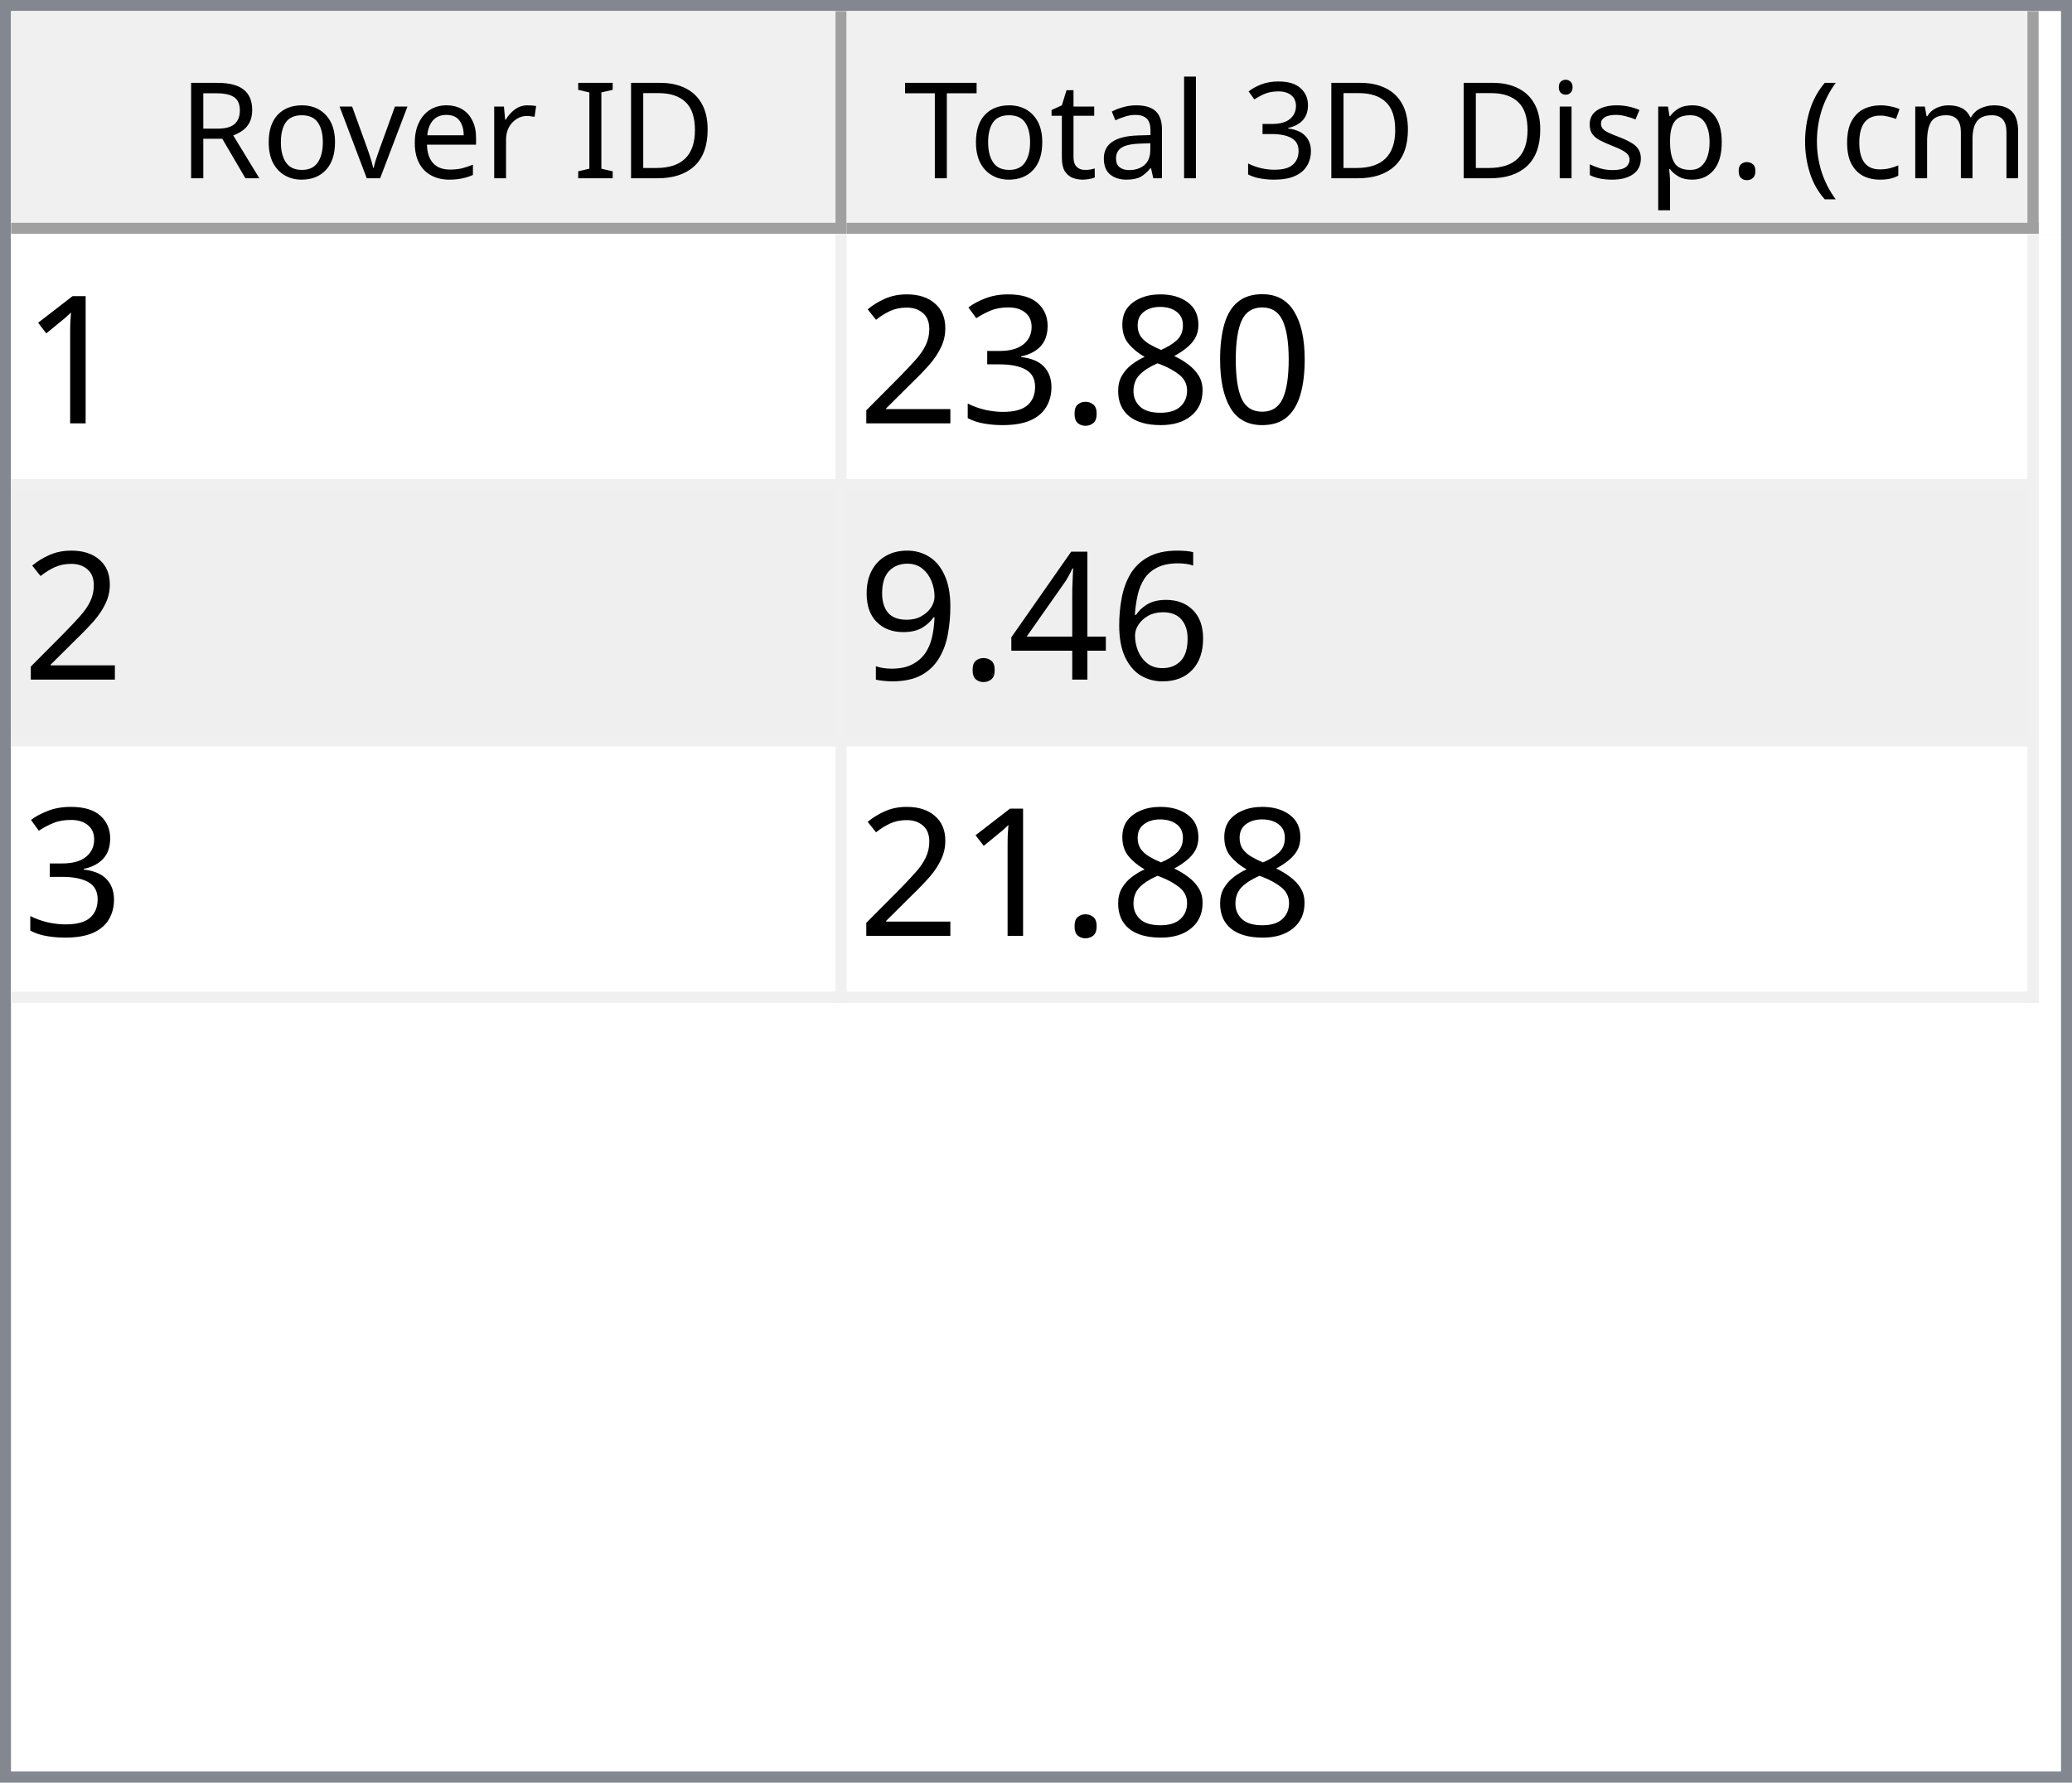
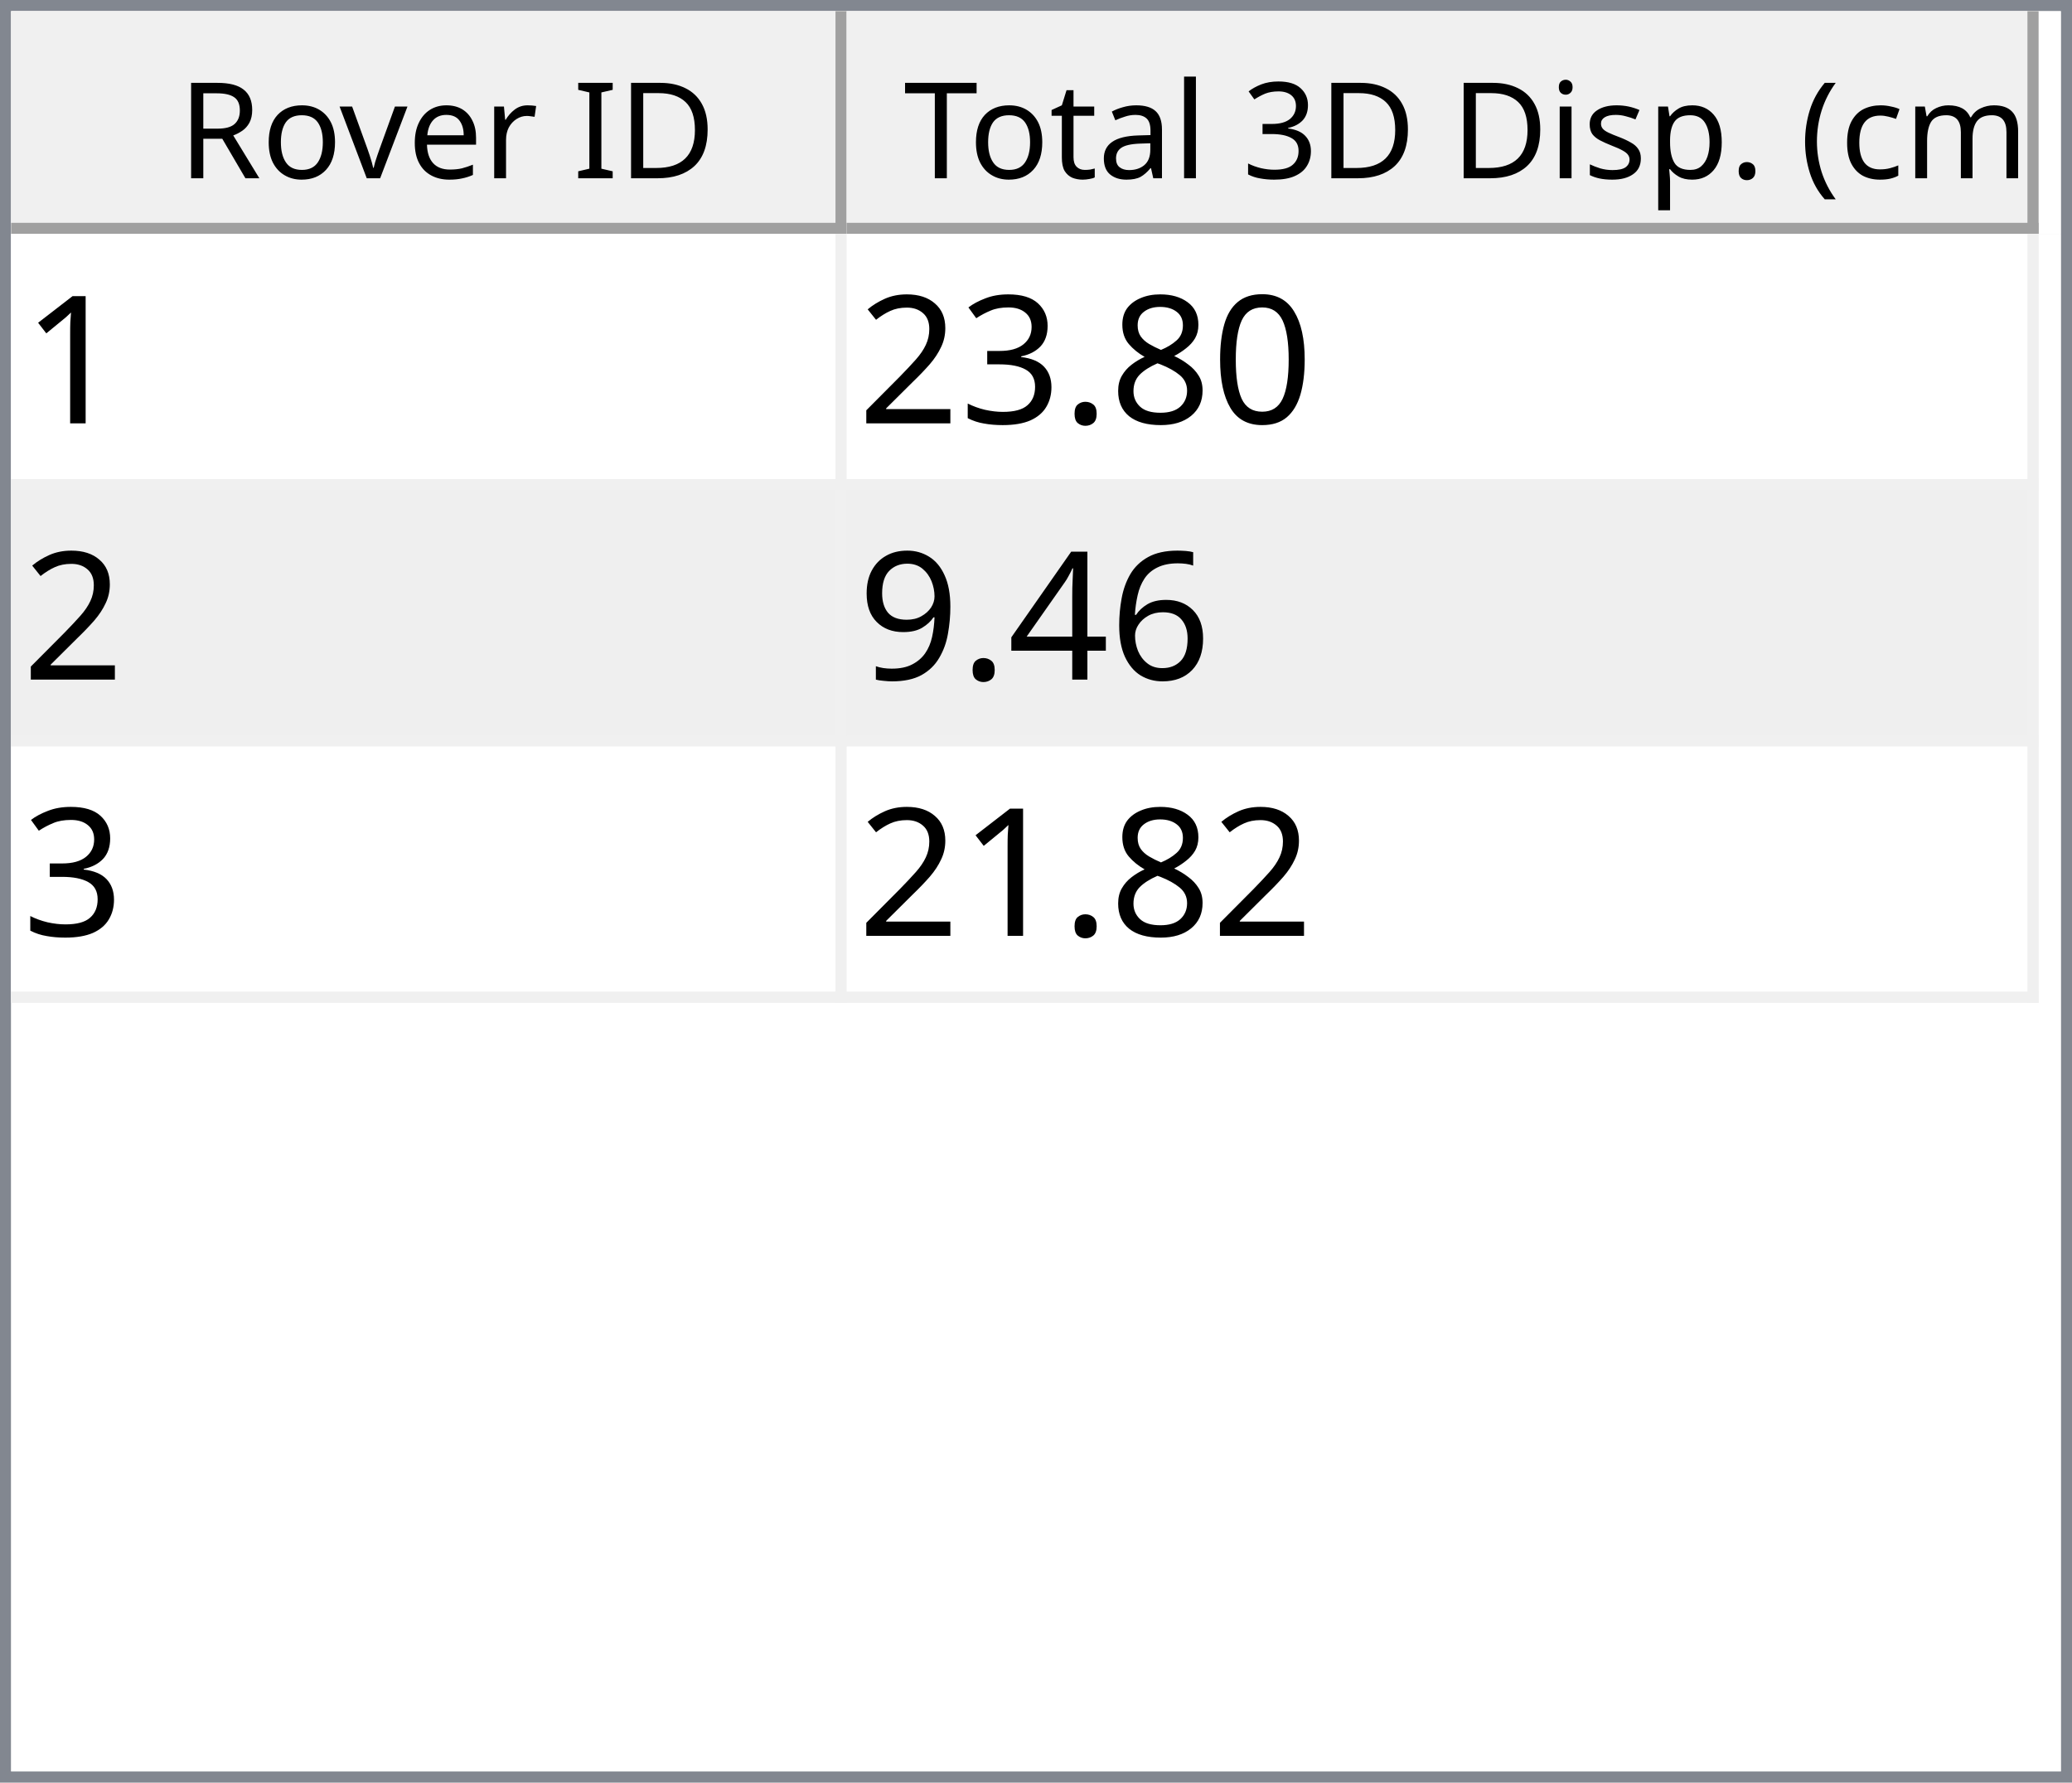
<svg xmlns="http://www.w3.org/2000/svg" style="fill-opacity:1; color-rendering:auto; color-interpolation:auto; text-rendering:auto; stroke:black; stroke-linecap:square; stroke-miterlimit:10; shape-rendering:auto; stroke-opacity:1; fill:black; stroke-dasharray:none; font-weight:normal; stroke-width:1; font-family:'Dialog'; font-style:normal; stroke-linejoin:miter; font-size:12px; stroke-dashoffset:0; image-rendering:auto;" width="186" height="160">
  <defs id="genericDefs" />
  <g>
    <defs id="defs1">
      <clipPath clipPathUnits="userSpaceOnUse" id="clipPath1">
        <path d="M0 0 L186 0 L186 160 L0 160 L0 0 Z" />
      </clipPath>
      <clipPath clipPathUnits="userSpaceOnUse" id="clipPath2">
        <path d="M0 0 L0 160 L186 160 L186 0 Z" />
      </clipPath>
      <clipPath clipPathUnits="userSpaceOnUse" id="clipPath3">
        <path d="M0 0 L0 20 L184 20 L184 0 Z" />
      </clipPath>
      <clipPath clipPathUnits="userSpaceOnUse" id="clipPath4">
        <path d="M0 0 L0 20 L75 20 L75 0 Z" />
      </clipPath>
      <clipPath clipPathUnits="userSpaceOnUse" id="clipPath5">
        <path d="M1 1 L1 19 L74 19 L74 1 Z" />
      </clipPath>
      <clipPath clipPathUnits="userSpaceOnUse" id="clipPath6">
        <path d="M0 0 L0 18 L73 18 L73 0 Z" />
      </clipPath>
      <clipPath clipPathUnits="userSpaceOnUse" id="clipPath7">
        <path d="M-0.5 -0.5 L-0.5 19.5 L74.5 19.5 L74.5 -0.5 Z" />
      </clipPath>
      <clipPath clipPathUnits="userSpaceOnUse" id="clipPath8">
        <path d="M0 0 L0 20 L107 20 L107 0 Z" />
      </clipPath>
      <clipPath clipPathUnits="userSpaceOnUse" id="clipPath9">
        <path d="M1 1 L1 19 L106 19 L106 1 Z" />
      </clipPath>
      <clipPath clipPathUnits="userSpaceOnUse" id="clipPath10">
        <path d="M0 0 L0 18 L105 18 L105 0 Z" />
      </clipPath>
      <clipPath clipPathUnits="userSpaceOnUse" id="clipPath11">
        <path d="M-0.5 -0.5 L-0.5 19.5 L106.5 19.5 L106.5 -0.5 Z" />
      </clipPath>
      <clipPath clipPathUnits="userSpaceOnUse" id="clipPath12">
        <path d="M0 0 L0 138 L184 138 L184 0 Z" />
      </clipPath>
      <clipPath clipPathUnits="userSpaceOnUse" id="clipPath13">
        <path d="M0 0 L0 69 L182 69 L182 0 Z" />
      </clipPath>
      <clipPath clipPathUnits="userSpaceOnUse" id="clipPath14">
        <path d="M-0.5 -0.5 L-0.5 68.5 L181.5 68.5 L181.5 -0.5 Z" />
      </clipPath>
      <clipPath clipPathUnits="userSpaceOnUse" id="clipPath15">
        <path d="M0 0 L0 22 L74 22 L74 0 Z" />
      </clipPath>
      <clipPath clipPathUnits="userSpaceOnUse" id="clipPath16">
        <path d="M0 0 L0 22 L106 22 L106 0 Z" />
      </clipPath>
      <font horiz-adv-x="64.551" id="font1">
        <font-face ascent="107.91" descent="25.098" units-per-em="100" style="font-style:normal; font-family:Segoe UI; font-weight:normal;" />
        <missing-glyph horiz-adv-x="64.551" d="M8.109 0 L8.109 68.266 L56.453 68.266 L56.453 0 L8.109 0 ZM15.328 7.234 L49.219 7.234 L49.219 61.031 L15.328 61.031 L15.328 7.234 Z" />
        <glyph unicode="D" horiz-adv-x="70.117" d="M9.188 0 L9.188 70.016 L28.516 70.016 Q65.531 70.016 65.531 35.891 Q65.531 19.672 55.25 9.836 Q44.969 0 27.734 0 L9.188 0 ZM17.391 62.594 L17.391 7.422 L27.828 7.422 Q41.609 7.422 49.273 14.797 Q56.938 22.172 56.938 35.688 Q56.938 62.594 28.328 62.594 L17.391 62.594 Z" />
        <glyph unicode="I" horiz-adv-x="26.611" d="M17.391 0 L9.188 0 L9.188 70.016 L17.391 70.016 L17.391 0 Z" />
        <glyph unicode=" " horiz-adv-x="27.393" d="" />
        <glyph unicode="r" horiz-adv-x="34.766" d="M34.188 41.891 Q32.078 43.5 28.125 43.5 Q23 43.5 19.555 38.672 Q16.109 33.844 16.109 25.484 L16.109 0 L8.109 0 L8.109 50 L16.109 50 L16.109 39.703 L16.312 39.703 Q18.016 44.969 21.531 47.922 Q25.047 50.875 29.391 50.875 Q32.516 50.875 34.188 50.203 L34.188 41.891 Z" />
        <glyph unicode="e" horiz-adv-x="52.295" d="M48.297 23 L12.984 23 Q13.188 14.656 17.484 10.109 Q21.781 5.562 29.297 5.562 Q37.75 5.562 44.828 11.141 L44.828 3.609 Q38.234 -1.172 27.391 -1.172 Q16.797 -1.172 10.742 5.641 Q4.688 12.453 4.688 24.812 Q4.688 36.469 11.305 43.82 Q17.922 51.172 27.734 51.172 Q37.547 51.172 42.922 44.828 Q48.297 38.484 48.297 27.203 L48.297 23 ZM40.094 29.781 Q40.047 36.719 36.75 40.578 Q33.453 44.438 27.594 44.438 Q21.922 44.438 17.969 40.383 Q14.016 36.328 13.094 29.781 L40.094 29.781 Z" />
        <glyph unicode="v" horiz-adv-x="47.9" d="M47.406 50 L27.484 0 L19.625 0 L0.688 50 L9.469 50 L22.172 13.672 Q23.578 9.672 23.922 6.688 L24.125 6.688 Q24.609 10.453 25.688 13.484 L38.969 50 L47.406 50 Z" />
        <glyph unicode="o" horiz-adv-x="58.594" d="M29 -1.172 Q17.922 -1.172 11.305 5.836 Q4.688 12.844 4.688 24.422 Q4.688 37.016 11.57 44.094 Q18.453 51.172 30.172 51.172 Q41.359 51.172 47.633 44.289 Q53.906 37.406 53.906 25.203 Q53.906 13.234 47.141 6.031 Q40.375 -1.172 29 -1.172 ZM29.594 44.438 Q21.875 44.438 17.383 39.188 Q12.891 33.938 12.891 24.703 Q12.891 15.828 17.43 10.695 Q21.969 5.562 29.594 5.562 Q37.359 5.562 41.531 10.594 Q45.703 15.625 45.703 24.906 Q45.703 34.281 41.531 39.359 Q37.359 44.438 29.594 44.438 Z" />
        <glyph unicode="R" horiz-adv-x="59.814" d="M59.375 0 L49.609 0 L37.891 19.625 Q36.281 22.359 34.766 24.289 Q33.25 26.219 31.664 27.438 Q30.078 28.656 28.25 29.219 Q26.422 29.781 24.125 29.781 L17.391 29.781 L17.391 0 L9.188 0 L9.188 70.016 L30.078 70.016 Q34.672 70.016 38.555 68.867 Q42.438 67.719 45.289 65.375 Q48.141 63.031 49.758 59.547 Q51.375 56.062 51.375 51.375 Q51.375 47.703 50.273 44.656 Q49.172 41.609 47.148 39.211 Q45.125 36.812 42.266 35.133 Q39.406 33.453 35.844 32.516 L35.844 32.328 Q37.594 31.547 38.891 30.547 Q40.188 29.547 41.359 28.18 Q42.531 26.812 43.68 25.078 Q44.828 23.344 46.234 21.047 L59.375 0 ZM17.391 62.594 L17.391 37.203 L28.516 37.203 Q31.594 37.203 34.203 38.133 Q36.812 39.062 38.719 40.797 Q40.625 42.531 41.703 45.047 Q42.781 47.562 42.781 50.688 Q42.781 56.297 39.141 59.445 Q35.5 62.594 28.609 62.594 L17.391 62.594 Z" />
        <glyph unicode=")" horiz-adv-x="30.176" d="M8.297 -15.922 L1.172 -15.922 Q16.406 2.344 16.406 26.812 Q16.406 51.469 1.078 70.016 L8.297 70.016 Q23.531 52.156 23.531 26.703 Q23.531 1.375 8.297 -15.922 Z" />
        <glyph unicode="m" horiz-adv-x="86.133" d="M79.109 0 L71.094 0 L71.094 28.719 Q71.094 37.016 68.531 40.727 Q65.969 44.438 59.906 44.438 Q54.781 44.438 51.195 39.75 Q47.609 35.062 47.609 28.516 L47.609 0 L39.594 0 L39.594 29.688 Q39.594 44.438 28.219 44.438 Q22.953 44.438 19.531 40.016 Q16.109 35.594 16.109 28.516 L16.109 0 L8.109 0 L8.109 50 L16.109 50 L16.109 42.094 L16.312 42.094 Q21.625 51.172 31.844 51.172 Q36.969 51.172 40.773 48.312 Q44.578 45.453 46 40.828 Q51.562 51.172 62.594 51.172 Q79.109 51.172 79.109 30.812 L79.109 0 Z" />
        <glyph unicode="c" horiz-adv-x="46.191" d="M42.188 2.297 Q36.422 -1.172 28.516 -1.172 Q17.828 -1.172 11.258 5.789 Q4.688 12.75 4.688 23.828 Q4.688 36.188 11.766 43.68 Q18.844 51.172 30.672 51.172 Q37.25 51.172 42.281 48.734 L42.281 40.531 Q36.719 44.438 30.375 44.438 Q22.703 44.438 17.797 38.945 Q12.891 33.453 12.891 24.516 Q12.891 15.719 17.508 10.641 Q22.125 5.562 29.891 5.562 Q36.422 5.562 42.188 9.906 L42.188 2.297 Z" />
        <glyph unicode="(" horiz-adv-x="30.176" d="M29.109 -15.922 L21.969 -15.922 Q6.844 1.375 6.844 26.703 Q6.844 52.156 21.969 70.016 L29.203 70.016 Q13.875 51.469 13.875 26.812 Q13.875 2.344 29.109 -15.922 Z" />
        <glyph unicode="." horiz-adv-x="21.68" d="M10.891 -1.078 Q8.641 -1.078 7.055 0.539 Q5.469 2.156 5.469 4.391 Q5.469 6.641 7.055 8.273 Q8.641 9.906 10.891 9.906 Q13.188 9.906 14.797 8.273 Q16.406 6.641 16.406 4.391 Q16.406 2.156 14.797 0.539 Q13.188 -1.078 10.891 -1.078 Z" />
        <glyph unicode="p" horiz-adv-x="58.789" d="M16.312 7.234 L16.109 7.234 L16.109 -23 L8.109 -23 L8.109 50 L16.109 50 L16.109 41.219 L16.312 41.219 Q22.219 51.172 33.594 51.172 Q43.266 51.172 48.688 44.461 Q54.109 37.75 54.109 26.469 Q54.109 13.922 48 6.375 Q41.891 -1.172 31.297 -1.172 Q21.578 -1.172 16.312 7.234 ZM16.109 27.391 L16.109 20.406 Q16.109 14.203 20.141 9.883 Q24.172 5.562 30.375 5.562 Q37.641 5.562 41.773 11.133 Q45.906 16.703 45.906 26.609 Q45.906 34.969 42.047 39.703 Q38.188 44.438 31.594 44.438 Q24.609 44.438 20.359 39.578 Q16.109 34.719 16.109 27.391 Z" />
        <glyph unicode="s" horiz-adv-x="42.432" d="M5.078 1.812 L5.078 10.406 Q11.625 5.562 19.484 5.562 Q30.031 5.562 30.031 12.594 Q30.031 14.594 29.125 15.992 Q28.219 17.391 26.68 18.461 Q25.141 19.531 23.07 20.383 Q21 21.234 18.609 22.172 Q15.281 23.484 12.766 24.828 Q10.25 26.172 8.57 27.859 Q6.891 29.547 6.031 31.695 Q5.172 33.844 5.172 36.719 Q5.172 40.234 6.789 42.945 Q8.406 45.656 11.086 47.484 Q13.766 49.312 17.211 50.242 Q20.656 51.172 24.312 51.172 Q30.812 51.172 35.938 48.922 L35.938 40.828 Q30.422 44.438 23.25 44.438 Q21 44.438 19.195 43.922 Q17.391 43.406 16.094 42.477 Q14.797 41.547 14.086 40.258 Q13.375 38.969 13.375 37.406 Q13.375 35.453 14.086 34.133 Q14.797 32.812 16.164 31.789 Q17.531 30.766 19.484 29.938 Q21.438 29.109 23.922 28.125 Q27.25 26.859 29.883 25.516 Q32.516 24.172 34.375 22.484 Q36.234 20.797 37.234 18.602 Q38.234 16.406 38.234 13.375 Q38.234 9.672 36.602 6.938 Q34.969 4.203 32.234 2.398 Q29.5 0.594 25.93 -0.289 Q22.359 -1.172 18.453 -1.172 Q10.75 -1.172 5.078 1.812 Z" />
        <glyph unicode="i" horiz-adv-x="24.219" d="M12.203 62.703 Q10.062 62.703 8.547 64.164 Q7.031 65.625 7.031 67.875 Q7.031 70.125 8.547 71.609 Q10.062 73.094 12.203 73.094 Q14.406 73.094 15.945 71.609 Q17.484 70.125 17.484 67.875 Q17.484 65.719 15.945 64.211 Q14.406 62.703 12.203 62.703 ZM16.109 0 L8.109 0 L8.109 50 L16.109 50 L16.109 0 Z" />
        <glyph unicode="3" horiz-adv-x="53.906" d="M46.531 19.828 Q46.531 15.094 44.75 11.211 Q42.969 7.328 39.719 4.57 Q36.469 1.812 31.93 0.297 Q27.391 -1.219 21.922 -1.219 Q11.922 -1.219 6 2.594 L6 11.188 Q13.094 5.609 22.219 5.609 Q25.875 5.609 28.828 6.539 Q31.781 7.469 33.906 9.227 Q36.031 10.984 37.18 13.477 Q38.328 15.969 38.328 19.094 Q38.328 32.812 18.797 32.812 L12.984 32.812 L12.984 39.594 L18.5 39.594 Q35.797 39.594 35.797 52.484 Q35.797 64.406 22.609 64.406 Q15.188 64.406 8.688 59.422 L8.688 67.188 Q15.375 71.188 24.609 71.188 Q29 71.188 32.57 69.969 Q36.141 68.75 38.68 66.555 Q41.219 64.359 42.609 61.281 Q44 58.203 44 54.5 Q44 40.672 30.031 36.719 L30.031 36.531 Q33.594 36.141 36.625 34.797 Q39.656 33.453 41.852 31.305 Q44.047 29.156 45.289 26.25 Q46.531 23.344 46.531 19.828 Z" />
        <glyph unicode="l" horiz-adv-x="24.219" d="M16.109 0 L8.109 0 L8.109 74.031 L16.109 74.031 L16.109 0 Z" />
        <glyph unicode="a" horiz-adv-x="50.879" d="M43.891 0 L35.891 0 L35.891 7.812 L35.688 7.812 Q30.469 -1.172 20.312 -1.172 Q12.844 -1.172 8.617 2.781 Q4.391 6.734 4.391 13.281 Q4.391 27.297 20.906 29.594 L35.891 31.688 Q35.891 44.438 25.594 44.438 Q16.547 44.438 9.281 38.281 L9.281 46.484 Q16.656 51.172 26.266 51.172 Q43.891 51.172 43.891 32.516 L43.891 0 ZM35.891 25.297 L23.828 23.641 Q18.266 22.859 15.43 20.875 Q12.594 18.891 12.594 13.875 Q12.594 10.203 15.211 7.883 Q17.828 5.562 22.172 5.562 Q28.125 5.562 32.008 9.742 Q35.891 13.922 35.891 20.312 L35.891 25.297 Z" />
        <glyph unicode="t" horiz-adv-x="33.887" d="M31.297 0.484 Q28.469 -1.078 23.828 -1.078 Q10.688 -1.078 10.688 13.578 L10.688 43.172 L2.094 43.172 L2.094 50 L10.688 50 L10.688 62.203 L18.703 64.797 L18.703 50 L31.297 50 L31.297 43.172 L18.703 43.172 L18.703 14.984 Q18.703 9.969 20.414 7.82 Q22.125 5.672 26.078 5.672 Q29.109 5.672 31.297 7.328 L31.297 0.484 Z" />
        <glyph unicode="T" horiz-adv-x="52.393" d="M50.594 62.594 L30.375 62.594 L30.375 0 L22.172 0 L22.172 62.594 L2 62.594 L2 70.016 L50.594 70.016 L50.594 62.594 Z" />
      </font>
      <font horiz-adv-x="75.0" id="font2">
        <font-face ascent="100.537" descent="21.973" units-per-em="100" style="font-style:normal; font-family:sans-serif; font-weight:normal;" />
        <missing-glyph horiz-adv-x="75.0" d="M12.5 0 L12.5 62.5 L62.5 62.5 L62.5 0 L12.5 0 ZM14.062 1.562 L60.938 1.562 L60.938 60.938 L14.062 60.938 L14.062 1.562 Z" />
        <glyph unicode="1" horiz-adv-x="55.615" d="M37.25 0 L28.469 0 L28.469 56 Q25.297 52.984 20.141 49.953 Q14.984 46.922 10.891 45.406 L10.891 53.906 Q18.266 57.375 23.781 62.305 Q29.297 67.234 31.594 71.875 L37.25 71.875 L37.25 0 Z" />
        <glyph unicode="0" horiz-adv-x="55.615" d="M4.156 35.297 Q4.156 48 6.766 55.742 Q9.375 63.484 14.523 67.68 Q19.672 71.875 27.484 71.875 Q33.25 71.875 37.594 69.555 Q41.938 67.234 44.773 62.867 Q47.609 58.5 49.219 52.227 Q50.828 45.953 50.828 35.297 Q50.828 22.703 48.242 14.969 Q45.656 7.234 40.508 3.008 Q35.359 -1.219 27.484 -1.219 Q17.141 -1.219 11.234 6.203 Q4.156 15.141 4.156 35.297 ZM13.188 35.297 Q13.188 17.672 17.312 11.836 Q21.438 6 27.484 6 Q33.547 6 37.672 11.859 Q41.797 17.719 41.797 35.297 Q41.797 52.984 37.672 58.789 Q33.547 64.594 27.391 64.594 Q21.344 64.594 17.719 59.469 Q13.188 52.938 13.188 35.297 Z" />
        <glyph unicode="8" horiz-adv-x="55.615" d="M17.672 38.812 Q12.203 40.828 9.57 44.539 Q6.938 48.25 6.938 53.422 Q6.938 61.234 12.555 66.555 Q18.172 71.875 27.484 71.875 Q36.859 71.875 42.578 66.43 Q48.297 60.984 48.297 53.172 Q48.297 48.188 45.68 44.508 Q43.062 40.828 37.75 38.812 Q44.344 36.672 47.781 31.883 Q51.219 27.094 51.219 20.453 Q51.219 11.281 44.727 5.031 Q38.234 -1.219 27.641 -1.219 Q17.047 -1.219 10.547 5.055 Q4.047 11.328 4.047 20.703 Q4.047 27.688 7.594 32.398 Q11.141 37.109 17.672 38.812 ZM15.922 53.719 Q15.922 48.641 19.195 45.414 Q22.469 42.188 27.688 42.188 Q32.766 42.188 36.016 45.383 Q39.266 48.578 39.266 53.219 Q39.266 58.062 35.914 61.359 Q32.562 64.656 27.594 64.656 Q22.562 64.656 19.242 61.43 Q15.922 58.203 15.922 53.719 ZM13.094 20.656 Q13.094 16.891 14.875 13.375 Q16.656 9.859 20.172 7.93 Q23.688 6 27.734 6 Q34.031 6 38.133 10.055 Q42.234 14.109 42.234 20.359 Q42.234 26.703 38.016 30.859 Q33.797 35.016 27.438 35.016 Q21.234 35.016 17.164 30.914 Q13.094 26.812 13.094 20.656 Z" />
        <glyph unicode="." horiz-adv-x="27.783" d="M9.078 0 L9.078 10.016 L19.094 10.016 L19.094 0 L9.078 0 Z" />
        <glyph unicode="3" horiz-adv-x="55.615" d="M4.203 18.891 L12.984 20.062 Q14.5 12.594 18.141 9.297 Q21.781 6 27 6 Q33.203 6 37.477 10.297 Q41.75 14.594 41.75 20.953 Q41.75 27 37.797 30.93 Q33.844 34.859 27.734 34.859 Q25.25 34.859 21.531 33.891 L22.516 41.609 Q23.391 41.5 23.922 41.5 Q29.547 41.5 34.039 44.43 Q38.531 47.359 38.531 53.469 Q38.531 58.297 35.258 61.477 Q31.984 64.656 26.812 64.656 Q21.688 64.656 18.266 61.43 Q14.844 58.203 13.875 51.766 L5.078 53.328 Q6.688 62.156 12.398 67.016 Q18.109 71.875 26.609 71.875 Q32.469 71.875 37.398 69.359 Q42.328 66.844 44.945 62.5 Q47.562 58.156 47.562 53.266 Q47.562 48.641 45.07 44.828 Q42.578 41.016 37.703 38.766 Q44.047 37.312 47.562 32.695 Q51.078 28.078 51.078 21.141 Q51.078 11.766 44.242 5.25 Q37.406 -1.266 26.953 -1.266 Q17.531 -1.266 11.305 4.352 Q5.078 9.969 4.203 18.891 Z" />
        <glyph unicode="2" horiz-adv-x="55.615" d="M50.344 8.453 L50.344 0 L3.031 0 Q2.938 3.172 4.047 6.109 Q5.859 10.938 9.836 15.625 Q13.812 20.312 21.344 26.469 Q33.016 36.031 37.117 41.625 Q41.219 47.219 41.219 52.203 Q41.219 57.422 37.477 61.008 Q33.734 64.594 27.734 64.594 Q21.391 64.594 17.578 60.789 Q13.766 56.984 13.719 50.25 L4.688 51.172 Q5.609 61.281 11.664 66.578 Q17.719 71.875 27.938 71.875 Q38.234 71.875 44.242 66.164 Q50.25 60.453 50.25 52 Q50.25 47.703 48.492 43.555 Q46.734 39.406 42.656 34.812 Q38.578 30.219 29.109 22.219 Q21.188 15.578 18.945 13.211 Q16.703 10.844 15.234 8.453 L50.344 8.453 Z" />
        <glyph unicode="6" horiz-adv-x="55.615" d="M49.75 54.047 L41.016 53.375 Q39.844 58.547 37.703 60.891 Q34.125 64.656 28.906 64.656 Q24.703 64.656 21.531 62.312 Q17.391 59.281 14.992 53.469 Q12.594 47.656 12.5 36.922 Q15.672 41.75 20.266 44.094 Q24.859 46.438 29.891 46.438 Q38.672 46.438 44.852 39.969 Q51.031 33.5 51.031 23.25 Q51.031 16.5 48.125 10.719 Q45.219 4.938 40.141 1.859 Q35.062 -1.219 28.609 -1.219 Q17.625 -1.219 10.695 6.859 Q3.766 14.938 3.766 33.5 Q3.766 54.25 11.422 63.672 Q18.109 71.875 29.438 71.875 Q37.891 71.875 43.289 67.141 Q48.688 62.406 49.75 54.047 ZM13.875 23.188 Q13.875 18.656 15.797 14.508 Q17.719 10.359 21.188 8.18 Q24.656 6 28.469 6 Q34.031 6 38.039 10.492 Q42.047 14.984 42.047 22.703 Q42.047 30.125 38.086 34.398 Q34.125 38.672 28.125 38.672 Q22.172 38.672 18.023 34.398 Q13.875 30.125 13.875 23.188 Z" />
        <glyph unicode="4" horiz-adv-x="55.615" d="M32.328 0 L32.328 17.141 L1.266 17.141 L1.266 25.203 L33.938 71.578 L41.109 71.578 L41.109 25.203 L50.781 25.203 L50.781 17.141 L41.109 17.141 L41.109 0 L32.328 0 ZM32.328 25.203 L32.328 57.469 L9.906 25.203 L32.328 25.203 Z" />
        <glyph unicode="9" horiz-adv-x="55.615" d="M5.469 16.547 L13.922 17.328 Q14.984 11.375 18.016 8.688 Q21.047 6 25.781 6 Q29.828 6 32.883 7.859 Q35.938 9.719 37.891 12.82 Q39.844 15.922 41.164 21.195 Q42.484 26.469 42.484 31.938 Q42.484 32.516 42.438 33.688 Q39.797 29.5 35.234 26.883 Q30.672 24.266 25.344 24.266 Q16.453 24.266 10.305 30.711 Q4.156 37.156 4.156 47.703 Q4.156 58.594 10.578 65.234 Q17 71.875 26.656 71.875 Q33.641 71.875 39.43 68.117 Q45.219 64.359 48.219 57.398 Q51.219 50.438 51.219 37.25 Q51.219 23.531 48.242 15.406 Q45.266 7.281 39.383 3.031 Q33.5 -1.219 25.594 -1.219 Q17.188 -1.219 11.867 3.445 Q6.547 8.109 5.469 16.547 ZM41.453 48.141 Q41.453 55.719 37.43 60.156 Q33.406 64.594 27.734 64.594 Q21.875 64.594 17.531 59.812 Q13.188 55.031 13.188 47.406 Q13.188 40.578 17.312 36.305 Q21.438 32.031 27.484 32.031 Q33.594 32.031 37.523 36.305 Q41.453 40.578 41.453 48.141 Z" />
      </font>
    </defs>
    <g style="fill:white; stroke:white;">
      <rect x="0" y="0" width="186" style="clip-path:url(#clipPath1); stroke:none;" height="160" />
    </g>
    <g style="fill:white; text-rendering:optimizeSpeed; color-rendering:optimizeSpeed; image-rendering:optimizeSpeed; shape-rendering:crispEdges; stroke:white; color-interpolation:sRGB;">
      <rect x="0" width="186" height="160" y="0" style="stroke:none;" />
      <path style="stroke:none;" d="M0 160 L186 160 L186 0 L0 0 Z" />
    </g>
    <g style="fill:rgb(240,240,240); font-family:'Segoe UI'; stroke:rgb(240,240,240);">
      <rect x="0" y="0" width="186" style="clip-path:url(#clipPath2); stroke:none;" height="160" />
    </g>
    <g style="fill:rgb(130,135,144); font-family:'Segoe UI'; stroke:rgb(130,135,144);">
      <path d="M0 0 L186 0 L186 160 L0 160 L0 0 ZM1 1 L185 1 L185 159 L1 159 L1 1 Z" style="fill-rule:evenodd; clip-path:url(#clipPath2); stroke:none;" />
    </g>
    <g style="fill:white; font-family:'Segoe UI'; stroke:white;" transform="translate(1,1)">
      <rect x="0" y="0" width="184" style="clip-path:url(#clipPath3); stroke:none;" height="20" />
    </g>
    <g style="fill:rgb(240,240,240); font-family:'Segoe UI'; stroke:rgb(240,240,240);" transform="translate(1,1)">
      <rect x="0" y="0" width="75" style="clip-path:url(#clipPath4); stroke:none;" height="20" />
    </g>
    <g style="font-family:'Segoe UI';" transform="translate(2,2)">
      <text x="14" xml:space="preserve" y="14" style="clip-path:url(#clipPath6); stroke:none;">Rover ID</text>
    </g>
    <g style="fill:rgb(160,160,160); font-family:'Segoe UI'; stroke:rgb(160,160,160); stroke-linejoin:bevel;" transform="translate(1.5,1.5)">
      <line x1="74" x2="74" y1="0" style="fill:none; clip-path:url(#clipPath7);" y2="19" />
    </g>
    <g style="fill:rgb(160,160,160); font-family:'Segoe UI'; stroke:rgb(160,160,160); stroke-linejoin:bevel;" transform="matrix(1,0,0,1,1,1) translate(0.5,0.5)">
      <line x1="0" x2="74" y1="19" style="fill:none; clip-path:url(#clipPath7);" y2="19" />
    </g>
    <g style="fill:rgb(240,240,240); font-family:'Segoe UI'; stroke:rgb(240,240,240);" transform="translate(76,1)">
      <rect x="0" y="0" width="107" style="clip-path:url(#clipPath8); stroke:none;" height="20" />
    </g>
    <g style="font-family:'Segoe UI';" transform="translate(77,2)">
      <text x="1" xml:space="preserve" y="14" style="clip-path:url(#clipPath10); stroke:none;"> Total 3D Disp. (cm)</text>
    </g>
    <g style="fill:rgb(160,160,160); font-family:'Segoe UI'; stroke:rgb(160,160,160); stroke-linejoin:bevel;" transform="translate(76.5,1.5)">
      <line x1="106" x2="106" y1="0" style="fill:none; clip-path:url(#clipPath11);" y2="19" />
    </g>
    <g style="fill:rgb(160,160,160); font-family:'Segoe UI'; stroke:rgb(160,160,160); stroke-linejoin:bevel;" transform="matrix(1,0,0,1,76,1) translate(0.5,0.5)">
      <line x1="0" x2="106" y1="19" style="fill:none; clip-path:url(#clipPath11);" y2="19" />
    </g>
    <g style="fill:white; font-family:'Segoe UI'; stroke:white;" transform="translate(1,21)">
      <rect x="0" y="0" width="184" style="clip-path:url(#clipPath12); stroke:none;" height="138" />
    </g>
    <g style="fill:rgb(240,240,240); font-size:16px; font-family:sans-serif; stroke:rgb(240,240,240);" transform="translate(1,21)">
      <rect x="0" y="0" width="182" style="clip-path:url(#clipPath13); stroke:none;" height="69" />
      <line transform="translate(0.5,0.5)" x1="0" x2="181" y1="22" style="clip-path:url(#clipPath14); fill:none; stroke-linejoin:bevel;" y2="22" />
    </g>
    <g transform="matrix(1,0,0,1,1,21) translate(0.5,0.5)" style="fill:rgb(240,240,240); font-size:16px; font-family:sans-serif; stroke:rgb(240,240,240); stroke-linejoin:bevel;">
      <line x1="0" x2="181" y1="45" style="fill:none; clip-path:url(#clipPath14);" y2="45" />
    </g>
    <g transform="matrix(1,0,0,1,1,21) translate(0.5,0.5)" style="fill:rgb(240,240,240); font-size:16px; font-family:sans-serif; stroke:rgb(240,240,240); stroke-linejoin:bevel;">
      <line x1="0" x2="181" y1="68" style="fill:none; clip-path:url(#clipPath14);" y2="68" />
    </g>
    <g transform="matrix(1,0,0,1,1,21) translate(0.5,0.5)" style="fill:rgb(240,240,240); font-size:16px; font-family:sans-serif; stroke:rgb(240,240,240); stroke-linejoin:bevel;">
      <line x1="74" x2="74" y1="0" style="fill:none; clip-path:url(#clipPath14);" y2="68" />
    </g>
    <g transform="matrix(1,0,0,1,1,21) translate(0.5,0.5)" style="fill:rgb(240,240,240); font-size:16px; font-family:sans-serif; stroke:rgb(240,240,240); stroke-linejoin:bevel;">
      <line x1="181" x2="181" y1="0" style="fill:none; clip-path:url(#clipPath14);" y2="68" />
    </g>
    <g style="fill:white; font-size:16px; font-family:sans-serif; stroke:white;" transform="matrix(1,0,0,1,1,21)">
      <rect x="0" y="0" width="74" style="clip-path:url(#clipPath15); stroke:none;" height="22" />
      <text x="1" y="17" style="fill:black; clip-path:url(#clipPath15); stroke:none;" xml:space="preserve">1</text>
    </g>
    <g style="fill:white; font-size:16px; font-family:sans-serif; stroke:white;" transform="matrix(1,0,0,1,1,21) translate(75,0)">
      <rect x="0" y="0" width="106" style="clip-path:url(#clipPath16); stroke:none;" height="22" />
      <text x="1" y="17" style="fill:black; clip-path:url(#clipPath16); stroke:none;" xml:space="preserve">23.80</text>
    </g>
    <g style="fill:rgb(239,239,239); font-size:16px; font-family:sans-serif; stroke:rgb(239,239,239);" transform="matrix(1,0,0,1,1,21) translate(0,23)">
      <rect x="0" y="0" width="74" style="clip-path:url(#clipPath15); stroke:none;" height="22" />
      <text x="1" y="17" style="fill:black; clip-path:url(#clipPath15); stroke:none;" xml:space="preserve">2</text>
    </g>
    <g style="fill:rgb(239,239,239); font-size:16px; font-family:sans-serif; stroke:rgb(239,239,239);" transform="matrix(1,0,0,1,1,21) translate(75,23)">
      <rect x="0" y="0" width="106" style="clip-path:url(#clipPath16); stroke:none;" height="22" />
      <text x="1" y="17" style="fill:black; clip-path:url(#clipPath16); stroke:none;" xml:space="preserve">9.46</text>
    </g>
    <g style="fill:white; font-size:16px; font-family:sans-serif; stroke:white;" transform="matrix(1,0,0,1,1,21) translate(0,46)">
      <rect x="0" y="0" width="74" style="clip-path:url(#clipPath15); stroke:none;" height="22" />
      <text x="1" y="17" style="fill:black; clip-path:url(#clipPath15); stroke:none;" xml:space="preserve">3</text>
    </g>
    <g style="fill:white; font-size:16px; font-family:sans-serif; stroke:white;" transform="matrix(1,0,0,1,1,21) translate(75,46)">
      <rect x="0" y="0" width="106" style="clip-path:url(#clipPath16); stroke:none;" height="22" />
-       <text x="1" y="17" style="fill:black; clip-path:url(#clipPath16); stroke:none;" xml:space="preserve">21.88</text>
+       <text x="1" y="17" style="fill:black; clip-path:url(#clipPath16); stroke:none;" xml:space="preserve">21.82</text>
    </g>
  </g>
</svg>
